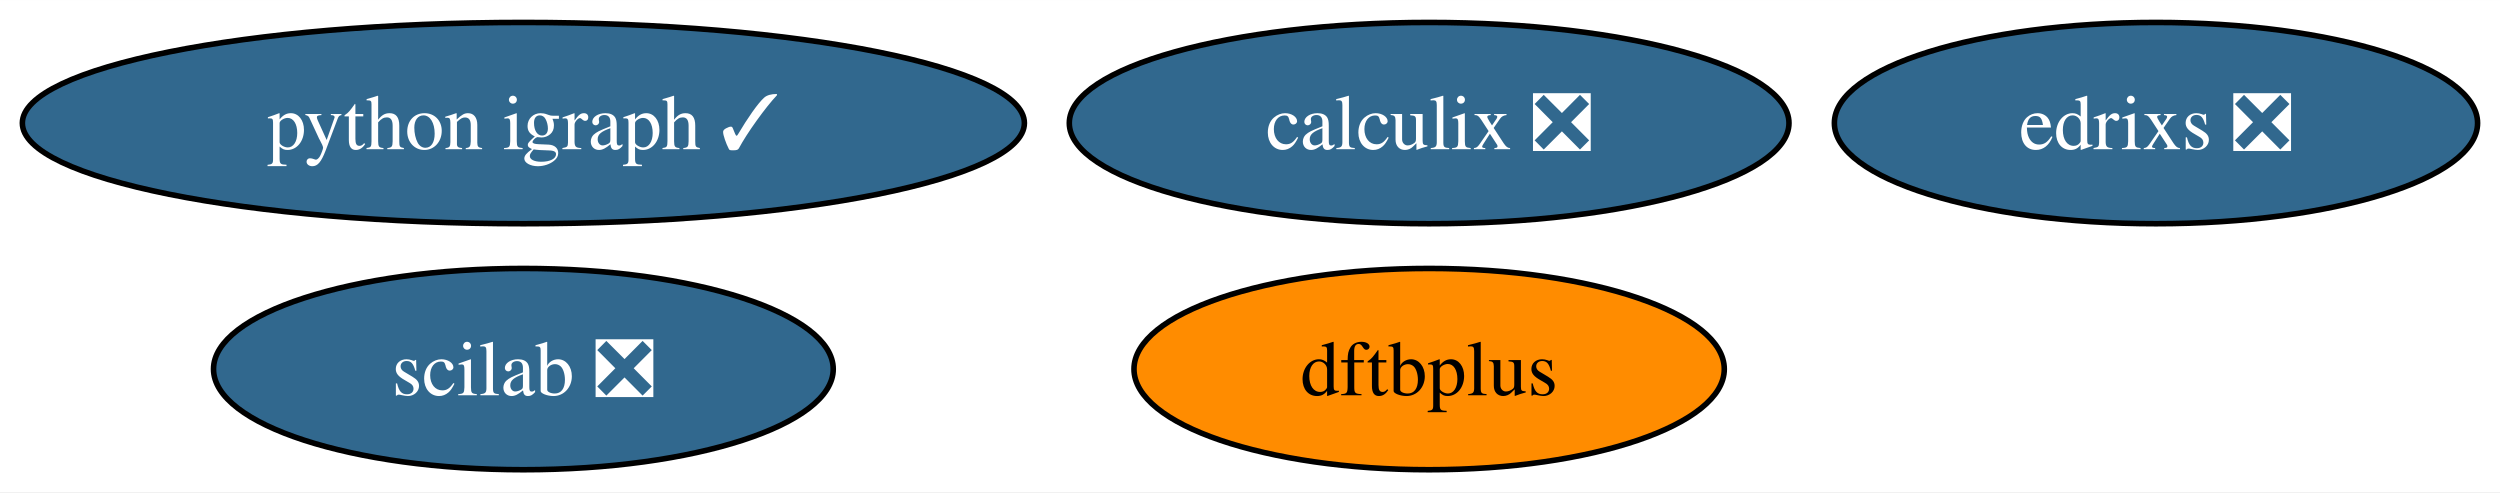
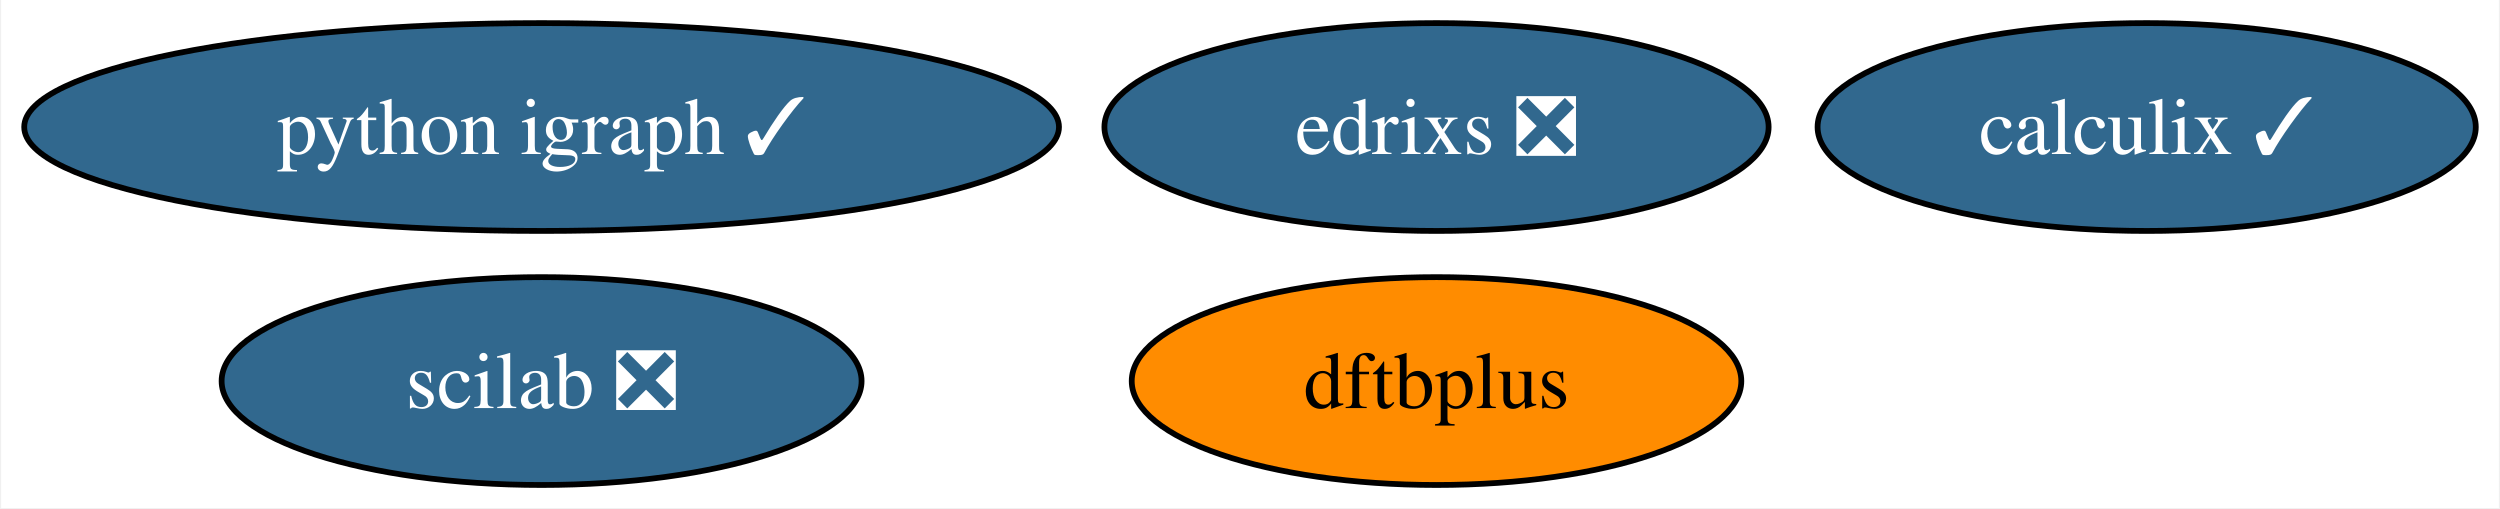
- <svg xmlns="http://www.w3.org/2000/svg" xmlns:xlink="http://www.w3.org/1999/xlink" width="447pt" height="88pt" viewBox="0.00 0.00 447.14 88.00">
+ <svg xmlns="http://www.w3.org/2000/svg" xmlns:xlink="http://www.w3.org/1999/xlink" width="433pt" height="88pt" viewBox="0.00 0.00 432.61 88.00">
  <g id="graph0" class="graph" transform="scale(1 1) rotate(0) translate(4 84)">
-     <polygon fill="white" stroke="none" points="-4,4 -4,-84 443.14,-84 443.14,4 -4,4" />
+     <polygon fill="white" stroke="none" points="-4,4 -4,-84 428.61,-84 428.61,4 -4,4" />
    <g id="node1" class="node">
      <g id="a_node1">
        <a xlink:href="https://github.com/conda-forge/python-igraph-feedstock/pull/87" xlink:title="python igraph ✓">
          <ellipse fill="#31688e" stroke="black" cx="89.61" cy="-62" rx="89.61" ry="18" />
          <text text-anchor="middle" x="89.61" y="-57.33" font-family="Times,serif" font-size="14.00" fill="white">python igraph ✓</text>
        </a>
      </g>
    </g>
    <g id="node2" class="node">
      <g id="a_node2">
-         <a xlink:href="https://github.com/conda-forge/calculix-feedstock/pull/24" xlink:title="calculix ❎">
-           <ellipse fill="#31688e" stroke="black" cx="251.61" cy="-62" rx="64.36" ry="18" />
-           <text text-anchor="middle" x="251.61" y="-57.33" font-family="Times,serif" font-size="14.00" fill="white">calculix ❎</text>
+         <a xlink:href="https://github.com/conda-forge/calculix-feedstock/pull/24" xlink:title="calculix ✓">
+           <ellipse fill="#31688e" stroke="black" cx="367.61" cy="-62" rx="57" ry="18" />
+           <text text-anchor="middle" x="367.61" y="-57.33" font-family="Times,serif" font-size="14.00" fill="white">calculix ✓</text>
        </a>
      </g>
    </g>
    <g id="node3" class="node">
      <g id="a_node3">
        <a xlink:href="https://github.com/conda-forge/scilab-feedstock/pull/51" xlink:title="scilab ❎">
          <ellipse fill="#31688e" stroke="black" cx="89.61" cy="-18" rx="55.42" ry="18" />
          <text text-anchor="middle" x="89.61" y="-13.32" font-family="Times,serif" font-size="14.00" fill="white">scilab ❎</text>
        </a>
      </g>
    </g>
    <g id="node4" class="node">
      <g id="a_node4">
        <a xlink:href="https://github.com/conda-forge/dftbplus-feedstock" xlink:title="dftbplus">
-           <ellipse fill="#ff8c00" stroke="black" cx="251.61" cy="-18" rx="52.79" ry="18" />
-           <text text-anchor="middle" x="251.61" y="-13.32" font-family="Times,serif" font-size="14.00">dftbplus</text>
+           <ellipse fill="#ff8c00" stroke="black" cx="244.61" cy="-18" rx="52.79" ry="18" />
+           <text text-anchor="middle" x="244.61" y="-13.32" font-family="Times,serif" font-size="14.00">dftbplus</text>
        </a>
      </g>
    </g>
    <g id="node5" class="node">
      <g id="a_node5">
        <a xlink:href="https://github.com/conda-forge/edrixs-feedstock/pull/13" xlink:title="edrixs ❎">
-           <ellipse fill="#31688e" stroke="black" cx="381.61" cy="-62" rx="57.52" ry="18" />
-           <text text-anchor="middle" x="381.61" y="-57.33" font-family="Times,serif" font-size="14.00" fill="white">edrixs ❎</text>
+           <ellipse fill="#31688e" stroke="black" cx="244.61" cy="-62" rx="57.52" ry="18" />
+           <text text-anchor="middle" x="244.61" y="-57.33" font-family="Times,serif" font-size="14.00" fill="white">edrixs ❎</text>
        </a>
      </g>
    </g>
  </g>
</svg>
